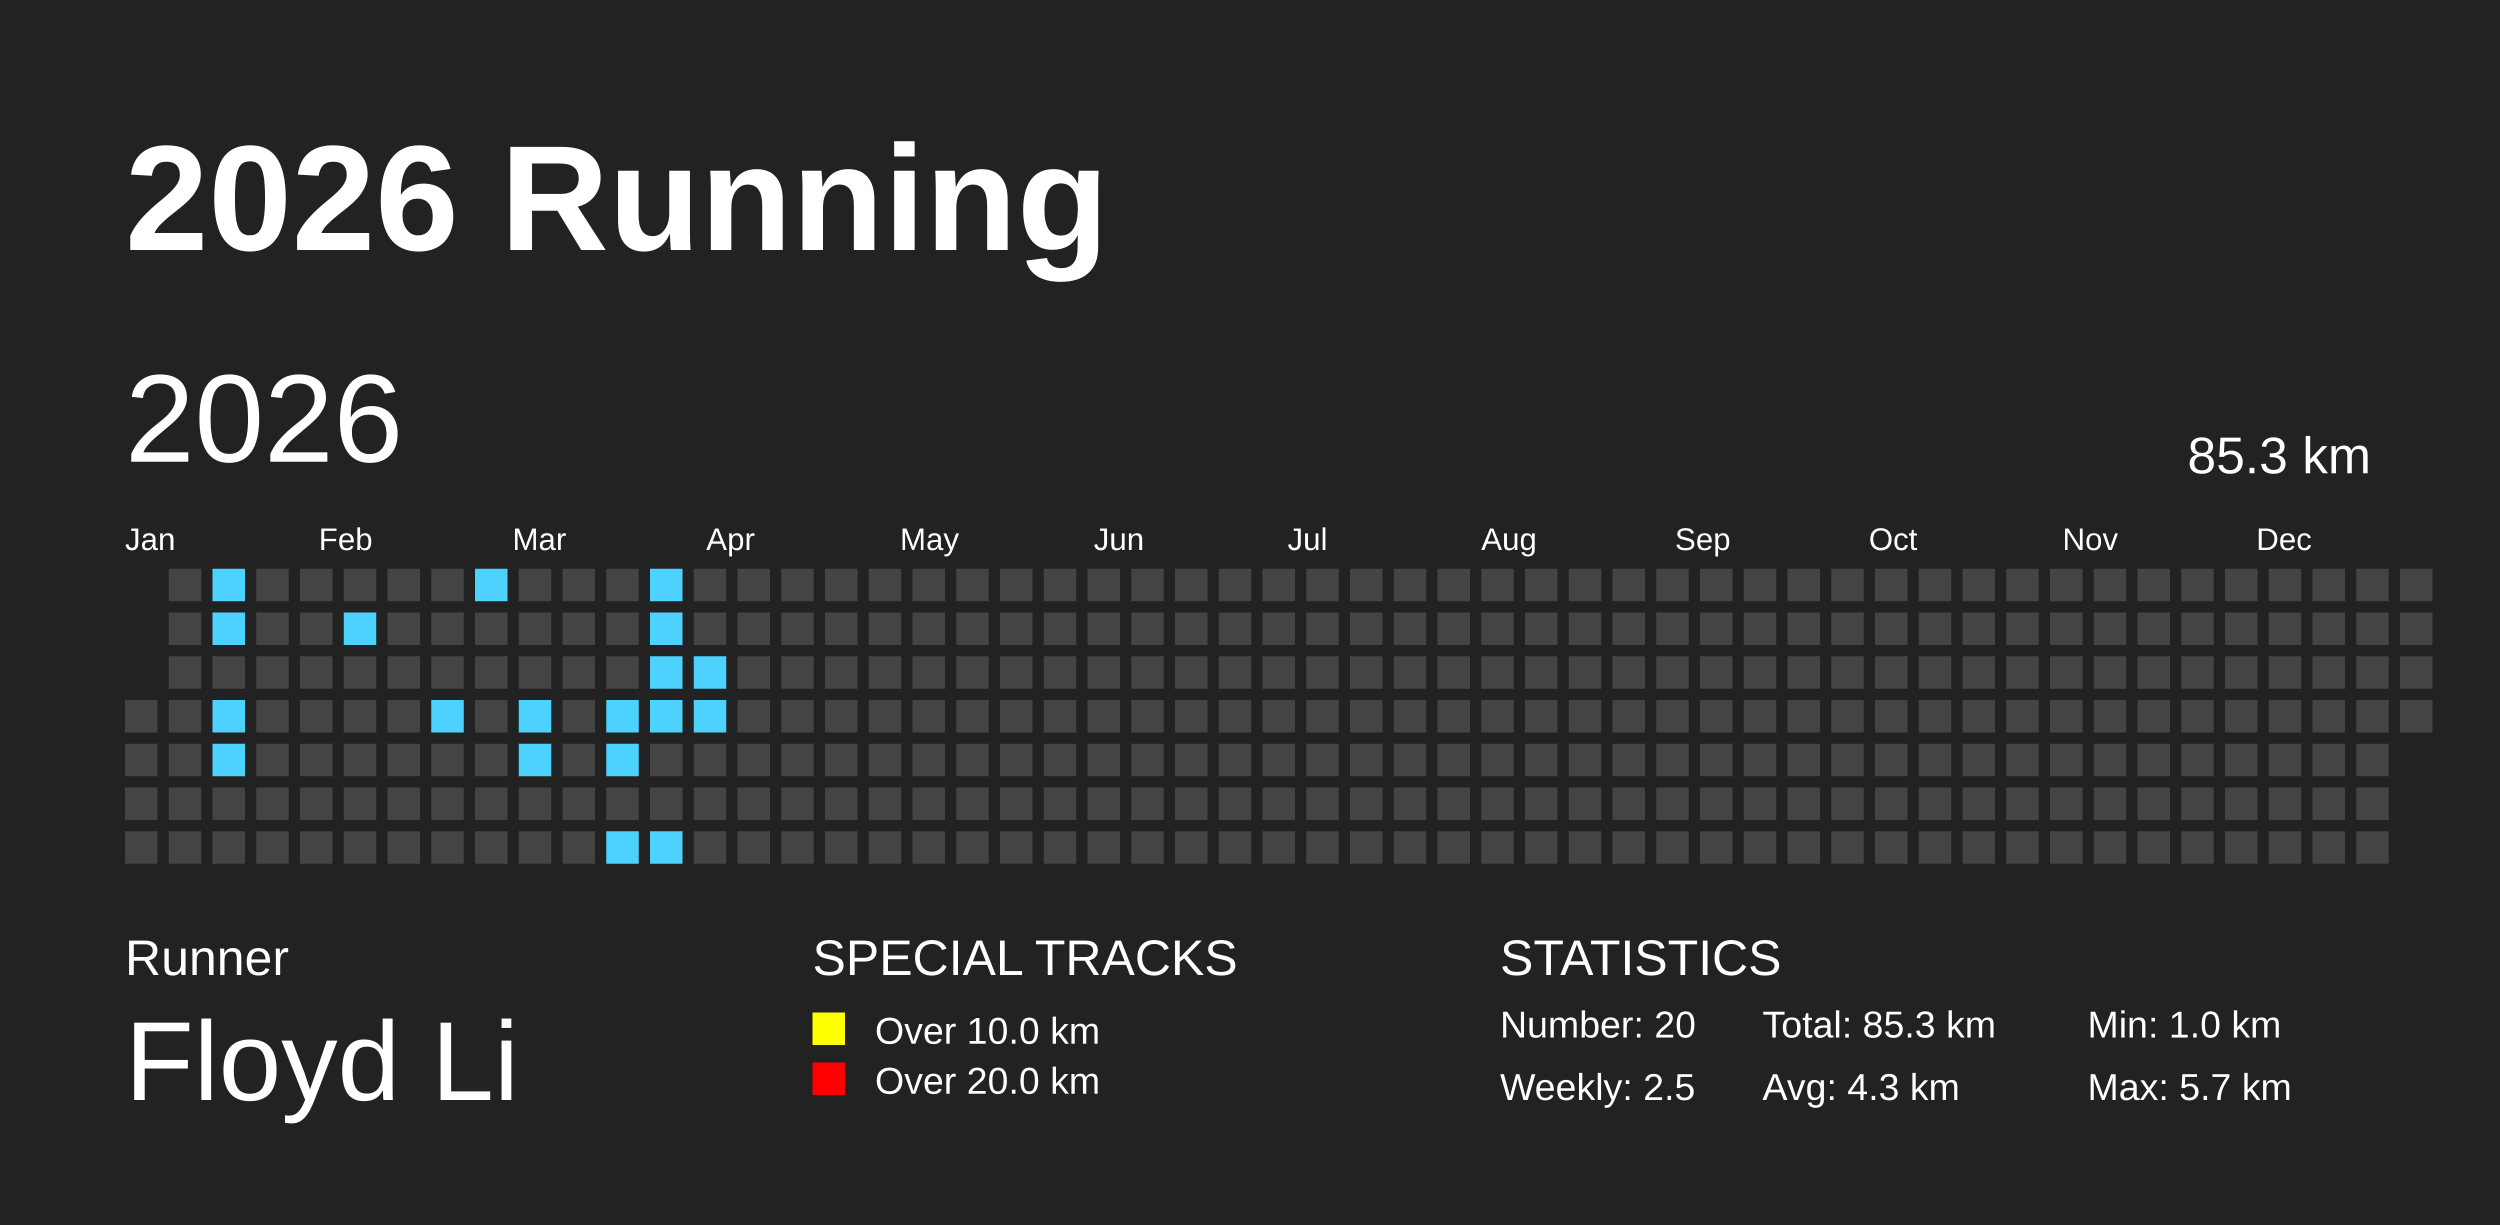
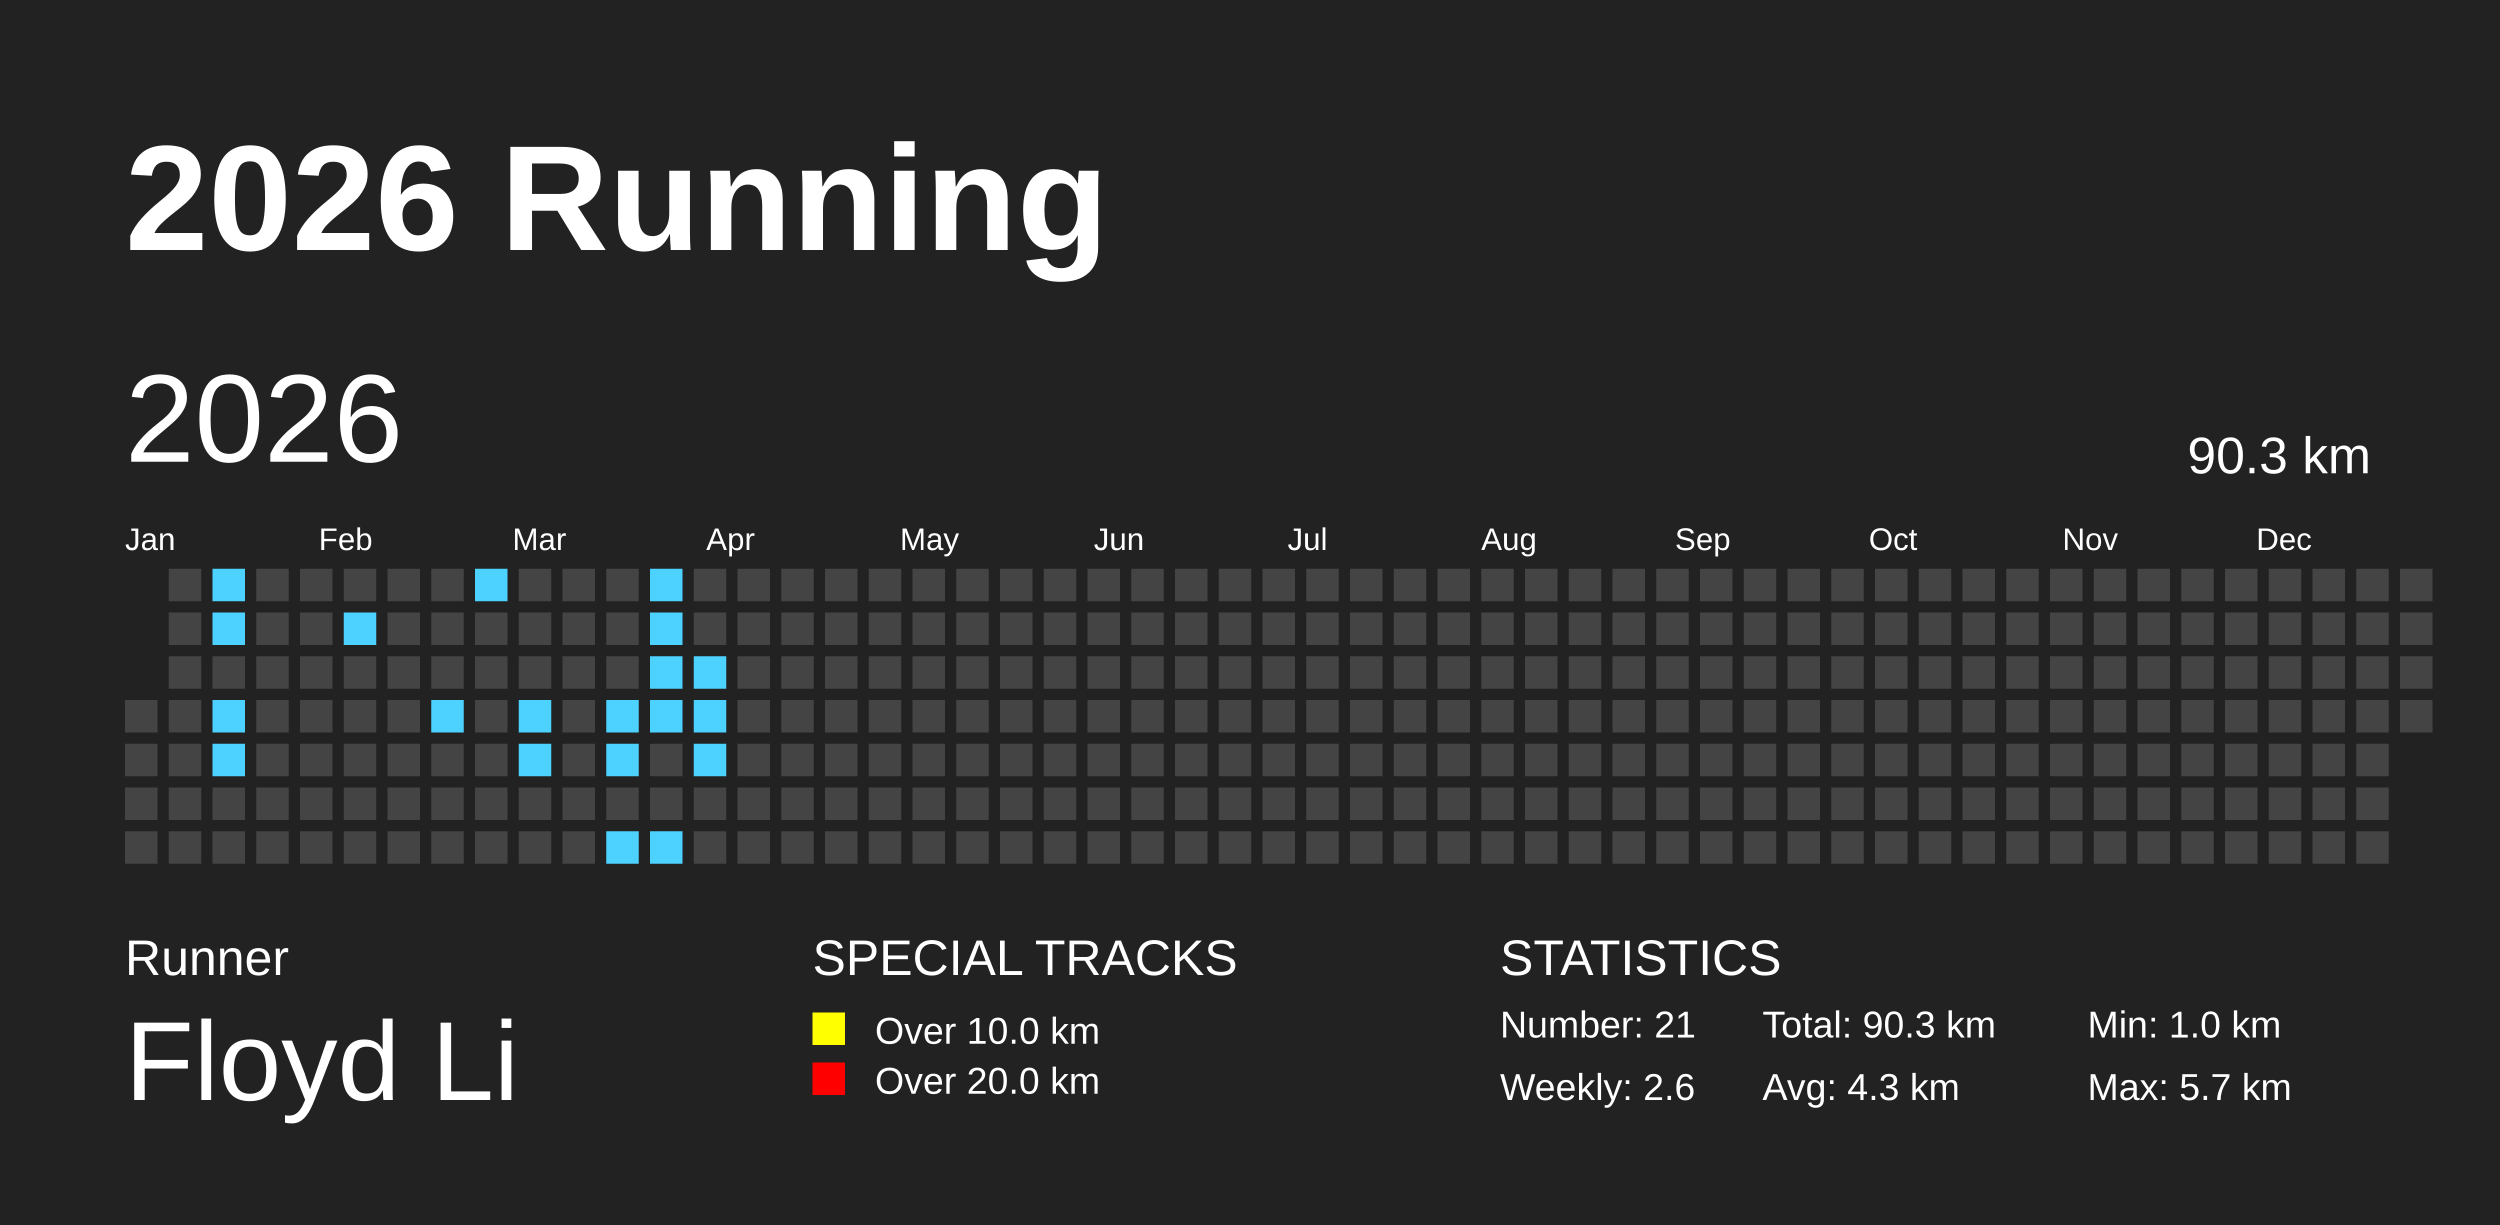
<svg xmlns="http://www.w3.org/2000/svg" baseProfile="full" height="98mm" version="1.1" viewBox="0,0,200,98" width="200mm">
  <defs />
  <rect fill="#222222" height="98" width="200" x="0" y="0" />
  <text fill="#FFFFFF" style="font-size:12px; font-family:Arial; font-weight:bold;" x="10" y="20">2026 Running</text>
  <text fill="#FFFFFF" style="font-size:4px; font-family:Arial" x="10" y="78">Runner</text>
  <text fill="#FFFFFF" style="font-size:9px; font-family:Arial" x="10" y="88">Floyd Li</text>
  <text fill="#FFFFFF" style="font-size:4px; font-family:Arial" x="65" y="78">SPECIAL TRACKS</text>
  <rect fill="yellow" height="2.6" width="2.6" x="65" y="81" />
  <text fill="#FFFFFF" style="font-size:3px; font-family:Arial" x="70" y="83.5">Over 10.0 km</text>
  <rect fill="red" height="2.6" width="2.6" x="65" y="85" />
  <text fill="#FFFFFF" style="font-size:3px; font-family:Arial" x="70" y="87.5">Over 20.0 km</text>
  <text fill="#FFFFFF" style="font-size:4px; font-family:Arial" x="120" y="78">STATISTICS</text>
-   <text fill="#FFFFFF" style="font-size:3px; font-family:Arial" x="120" y="83">Number: 20</text>
-   <text fill="#FFFFFF" style="font-size:3px; font-family:Arial" x="120" y="88">Weekly: 2.5</text>
-   <text fill="#FFFFFF" style="font-size:3px; font-family:Arial" x="141" y="83">Total: 85.3 km</text>
+   <text fill="#FFFFFF" style="font-size:3px; font-family:Arial" x="120" y="83">Number: 21</text>
+   <text fill="#FFFFFF" style="font-size:3px; font-family:Arial" x="120" y="88">Weekly: 2.6</text>
+   <text fill="#FFFFFF" style="font-size:3px; font-family:Arial" x="141" y="83">Total: 90.3 km</text>
  <text fill="#FFFFFF" style="font-size:3px; font-family:Arial" x="141" y="88">Avg: 4.3 km</text>
  <text fill="#FFFFFF" style="font-size:3px; font-family:Arial" x="167" y="83">Min: 1.0 km</text>
  <text fill="#FFFFFF" style="font-size:3px; font-family:Arial" x="167" y="88">Max: 5.7 km</text>
  <text dominant-baseline="hanging" fill="#FFFFFF" style="font-size:10.0px; font-family:Arial;" x="10" y="30">2026</text>
-   <text dominant-baseline="hanging" fill="#FFFFFF" style="font-size:4.125px; font-family:Arial;" x="175" y="35">85.3 km</text>
+   <text dominant-baseline="hanging" fill="#FFFFFF" style="font-size:4.125px; font-family:Arial;" x="175" y="35">90.3 km</text>
  <text fill="#FFFFFF" style="font-size:2.5px; font-family:Arial" x="10.0" y="44">Jan</text>
  <text fill="#FFFFFF" style="font-size:2.5px; font-family:Arial" x="25.5" y="44">Feb</text>
  <text fill="#FFFFFF" style="font-size:2.5px; font-family:Arial" x="41.0" y="44">Mar</text>
  <text fill="#FFFFFF" style="font-size:2.5px; font-family:Arial" x="56.5" y="44">Apr</text>
  <text fill="#FFFFFF" style="font-size:2.5px; font-family:Arial" x="72.0" y="44">May</text>
  <text fill="#FFFFFF" style="font-size:2.5px; font-family:Arial" x="87.5" y="44">Jun</text>
  <text fill="#FFFFFF" style="font-size:2.5px; font-family:Arial" x="103.0" y="44">Jul</text>
  <text fill="#FFFFFF" style="font-size:2.5px; font-family:Arial" x="118.5" y="44">Aug</text>
  <text fill="#FFFFFF" style="font-size:2.5px; font-family:Arial" x="134.0" y="44">Sep</text>
  <text fill="#FFFFFF" style="font-size:2.5px; font-family:Arial" x="149.5" y="44">Oct</text>
  <text fill="#FFFFFF" style="font-size:2.5px; font-family:Arial" x="165.0" y="44">Nov</text>
  <text fill="#FFFFFF" style="font-size:2.5px; font-family:Arial" x="180.5" y="44">Dec</text>
  <rect fill="#444444" height="2.6" width="2.6" x="10.0" y="56.0" />
  <rect fill="#444444" height="2.6" width="2.6" x="10.0" y="59.5" />
  <rect fill="#444444" height="2.6" width="2.6" x="10.0" y="63.0" />
  <rect fill="#444444" height="2.6" width="2.6" x="10.0" y="66.5" />
  <rect fill="#444444" height="2.6" width="2.6" x="13.5" y="45.5" />
  <rect fill="#444444" height="2.6" width="2.6" x="13.5" y="49.0" />
  <rect fill="#444444" height="2.6" width="2.6" x="13.5" y="52.5" />
  <rect fill="#444444" height="2.6" width="2.6" x="13.5" y="56.0" />
  <rect fill="#444444" height="2.6" width="2.6" x="13.5" y="59.5" />
  <rect fill="#444444" height="2.6" width="2.6" x="13.5" y="63.0" />
  <rect fill="#444444" height="2.6" width="2.6" x="13.5" y="66.5" />
  <rect fill="#4DD2FF" height="2.6" width="2.6" x="17.0" y="45.5" />
  <rect fill="#4DD2FF" height="2.6" width="2.6" x="17.0" y="49.0" />
  <rect fill="#444444" height="2.6" width="2.6" x="17.0" y="52.5" />
  <rect fill="#4DD2FF" height="2.6" width="2.6" x="17.0" y="56.0" />
  <rect fill="#4DD2FF" height="2.6" width="2.6" x="17.0" y="59.5" />
  <rect fill="#444444" height="2.6" width="2.6" x="17.0" y="63.0" />
  <rect fill="#444444" height="2.6" width="2.6" x="17.0" y="66.5" />
  <rect fill="#444444" height="2.6" width="2.6" x="20.5" y="45.5" />
  <rect fill="#444444" height="2.6" width="2.6" x="20.5" y="49.0" />
  <rect fill="#444444" height="2.6" width="2.6" x="20.5" y="52.5" />
  <rect fill="#444444" height="2.6" width="2.6" x="20.5" y="56.0" />
  <rect fill="#444444" height="2.6" width="2.6" x="20.5" y="59.5" />
  <rect fill="#444444" height="2.6" width="2.6" x="20.5" y="63.0" />
  <rect fill="#444444" height="2.6" width="2.6" x="20.5" y="66.5" />
  <rect fill="#444444" height="2.6" width="2.6" x="24.0" y="45.5" />
  <rect fill="#444444" height="2.6" width="2.6" x="24.0" y="49.0" />
  <rect fill="#444444" height="2.6" width="2.6" x="24.0" y="52.5" />
  <rect fill="#444444" height="2.6" width="2.6" x="24.0" y="56.0" />
  <rect fill="#444444" height="2.6" width="2.6" x="24.0" y="59.5" />
  <rect fill="#444444" height="2.6" width="2.6" x="24.0" y="63.0" />
  <rect fill="#444444" height="2.6" width="2.6" x="24.0" y="66.5" />
  <rect fill="#444444" height="2.6" width="2.6" x="27.5" y="45.5" />
  <rect fill="#4DD2FF" height="2.6" width="2.6" x="27.5" y="49.0" />
  <rect fill="#444444" height="2.6" width="2.6" x="27.5" y="52.5" />
  <rect fill="#444444" height="2.6" width="2.6" x="27.5" y="56.0" />
  <rect fill="#444444" height="2.6" width="2.6" x="27.5" y="59.5" />
  <rect fill="#444444" height="2.6" width="2.6" x="27.5" y="63.0" />
  <rect fill="#444444" height="2.6" width="2.6" x="27.5" y="66.5" />
  <rect fill="#444444" height="2.6" width="2.6" x="31.0" y="45.5" />
  <rect fill="#444444" height="2.6" width="2.6" x="31.0" y="49.0" />
  <rect fill="#444444" height="2.6" width="2.6" x="31.0" y="52.5" />
  <rect fill="#444444" height="2.6" width="2.6" x="31.0" y="56.0" />
  <rect fill="#444444" height="2.6" width="2.6" x="31.0" y="59.5" />
  <rect fill="#444444" height="2.6" width="2.6" x="31.0" y="63.0" />
  <rect fill="#444444" height="2.6" width="2.6" x="31.0" y="66.5" />
  <rect fill="#444444" height="2.6" width="2.6" x="34.5" y="45.5" />
  <rect fill="#444444" height="2.6" width="2.6" x="34.5" y="49.0" />
  <rect fill="#444444" height="2.6" width="2.6" x="34.5" y="52.5" />
  <rect fill="#4DD2FF" height="2.6" width="2.6" x="34.5" y="56.0" />
  <rect fill="#444444" height="2.6" width="2.6" x="34.5" y="59.5" />
  <rect fill="#444444" height="2.6" width="2.6" x="34.5" y="63.0" />
  <rect fill="#444444" height="2.6" width="2.6" x="34.5" y="66.5" />
  <rect fill="#4DD2FF" height="2.6" width="2.6" x="38.0" y="45.5" />
  <rect fill="#444444" height="2.6" width="2.6" x="38.0" y="49.0" />
  <rect fill="#444444" height="2.6" width="2.6" x="38.0" y="52.5" />
  <rect fill="#444444" height="2.6" width="2.6" x="38.0" y="56.0" />
  <rect fill="#444444" height="2.6" width="2.6" x="38.0" y="59.5" />
  <rect fill="#444444" height="2.6" width="2.6" x="38.0" y="63.0" />
  <rect fill="#444444" height="2.6" width="2.6" x="38.0" y="66.5" />
  <rect fill="#444444" height="2.6" width="2.6" x="41.5" y="45.5" />
  <rect fill="#444444" height="2.6" width="2.6" x="41.5" y="49.0" />
  <rect fill="#444444" height="2.6" width="2.6" x="41.5" y="52.5" />
  <rect fill="#4DD2FF" height="2.6" width="2.6" x="41.5" y="56.0" />
  <rect fill="#4DD2FF" height="2.6" width="2.6" x="41.5" y="59.5" />
  <rect fill="#444444" height="2.6" width="2.6" x="41.5" y="63.0" />
  <rect fill="#444444" height="2.6" width="2.6" x="41.5" y="66.5" />
  <rect fill="#444444" height="2.6" width="2.6" x="45.0" y="45.5" />
  <rect fill="#444444" height="2.6" width="2.6" x="45.0" y="49.0" />
  <rect fill="#444444" height="2.6" width="2.6" x="45.0" y="52.5" />
  <rect fill="#444444" height="2.6" width="2.6" x="45.0" y="56.0" />
  <rect fill="#444444" height="2.6" width="2.6" x="45.0" y="59.5" />
  <rect fill="#444444" height="2.6" width="2.6" x="45.0" y="63.0" />
  <rect fill="#444444" height="2.6" width="2.6" x="45.0" y="66.5" />
  <rect fill="#444444" height="2.6" width="2.6" x="48.5" y="45.5" />
  <rect fill="#444444" height="2.6" width="2.6" x="48.5" y="49.0" />
  <rect fill="#444444" height="2.6" width="2.6" x="48.5" y="52.5" />
  <rect fill="#4DD2FF" height="2.6" width="2.6" x="48.5" y="56.0" />
  <rect fill="#4DD2FF" height="2.6" width="2.6" x="48.5" y="59.5" />
  <rect fill="#444444" height="2.6" width="2.6" x="48.5" y="63.0" />
  <rect fill="#4DD2FF" height="2.6" width="2.6" x="48.5" y="66.5" />
  <rect fill="#4DD2FF" height="2.6" width="2.6" x="52.0" y="45.5" />
  <rect fill="#4DD2FF" height="2.6" width="2.6" x="52.0" y="49.0" />
  <rect fill="#4DD2FF" height="2.6" width="2.6" x="52.0" y="52.5" />
  <rect fill="#4DD2FF" height="2.6" width="2.6" x="52.0" y="56.0" />
  <rect fill="#444444" height="2.6" width="2.6" x="52.0" y="59.5" />
  <rect fill="#444444" height="2.6" width="2.6" x="52.0" y="63.0" />
  <rect fill="#4DD2FF" height="2.6" width="2.6" x="52.0" y="66.5" />
  <rect fill="#444444" height="2.6" width="2.6" x="55.5" y="45.5" />
  <rect fill="#444444" height="2.6" width="2.6" x="55.5" y="49.0" />
  <rect fill="#4DD2FF" height="2.6" width="2.6" x="55.5" y="52.5" />
  <rect fill="#4DD2FF" height="2.6" width="2.6" x="55.5" y="56.0" />
-   <rect fill="#444444" height="2.6" width="2.6" x="55.5" y="59.5" />
+   <rect fill="#4DD2FF" height="2.6" width="2.6" x="55.5" y="59.5" />
  <rect fill="#444444" height="2.6" width="2.6" x="55.5" y="63.0" />
  <rect fill="#444444" height="2.6" width="2.6" x="55.5" y="66.5" />
  <rect fill="#444444" height="2.6" width="2.6" x="59.0" y="45.5" />
  <rect fill="#444444" height="2.6" width="2.6" x="59.0" y="49.0" />
  <rect fill="#444444" height="2.6" width="2.6" x="59.0" y="52.5" />
  <rect fill="#444444" height="2.6" width="2.6" x="59.0" y="56.0" />
  <rect fill="#444444" height="2.6" width="2.6" x="59.0" y="59.5" />
  <rect fill="#444444" height="2.6" width="2.6" x="59.0" y="63.0" />
  <rect fill="#444444" height="2.6" width="2.6" x="59.0" y="66.5" />
  <rect fill="#444444" height="2.6" width="2.6" x="62.5" y="45.5" />
  <rect fill="#444444" height="2.6" width="2.6" x="62.5" y="49.0" />
  <rect fill="#444444" height="2.6" width="2.6" x="62.5" y="52.5" />
  <rect fill="#444444" height="2.6" width="2.6" x="62.5" y="56.0" />
  <rect fill="#444444" height="2.6" width="2.6" x="62.5" y="59.5" />
  <rect fill="#444444" height="2.6" width="2.6" x="62.5" y="63.0" />
  <rect fill="#444444" height="2.6" width="2.6" x="62.5" y="66.5" />
  <rect fill="#444444" height="2.6" width="2.6" x="66.0" y="45.5" />
  <rect fill="#444444" height="2.6" width="2.6" x="66.0" y="49.0" />
  <rect fill="#444444" height="2.6" width="2.6" x="66.0" y="52.5" />
  <rect fill="#444444" height="2.6" width="2.6" x="66.0" y="56.0" />
  <rect fill="#444444" height="2.6" width="2.6" x="66.0" y="59.5" />
  <rect fill="#444444" height="2.6" width="2.6" x="66.0" y="63.0" />
  <rect fill="#444444" height="2.6" width="2.6" x="66.0" y="66.5" />
  <rect fill="#444444" height="2.6" width="2.6" x="69.5" y="45.5" />
  <rect fill="#444444" height="2.6" width="2.6" x="69.5" y="49.0" />
  <rect fill="#444444" height="2.6" width="2.6" x="69.5" y="52.5" />
  <rect fill="#444444" height="2.6" width="2.6" x="69.5" y="56.0" />
  <rect fill="#444444" height="2.6" width="2.6" x="69.5" y="59.5" />
  <rect fill="#444444" height="2.6" width="2.6" x="69.5" y="63.0" />
  <rect fill="#444444" height="2.6" width="2.6" x="69.5" y="66.5" />
  <rect fill="#444444" height="2.6" width="2.6" x="73.0" y="45.5" />
  <rect fill="#444444" height="2.6" width="2.6" x="73.0" y="49.0" />
  <rect fill="#444444" height="2.6" width="2.6" x="73.0" y="52.5" />
  <rect fill="#444444" height="2.6" width="2.6" x="73.0" y="56.0" />
  <rect fill="#444444" height="2.6" width="2.6" x="73.0" y="59.5" />
  <rect fill="#444444" height="2.6" width="2.6" x="73.0" y="63.0" />
  <rect fill="#444444" height="2.6" width="2.6" x="73.0" y="66.5" />
  <rect fill="#444444" height="2.6" width="2.6" x="76.5" y="45.5" />
  <rect fill="#444444" height="2.6" width="2.6" x="76.5" y="49.0" />
  <rect fill="#444444" height="2.6" width="2.6" x="76.5" y="52.5" />
  <rect fill="#444444" height="2.6" width="2.6" x="76.5" y="56.0" />
  <rect fill="#444444" height="2.6" width="2.6" x="76.5" y="59.5" />
  <rect fill="#444444" height="2.6" width="2.6" x="76.5" y="63.0" />
  <rect fill="#444444" height="2.6" width="2.6" x="76.5" y="66.5" />
  <rect fill="#444444" height="2.6" width="2.6" x="80.0" y="45.5" />
  <rect fill="#444444" height="2.6" width="2.6" x="80.0" y="49.0" />
  <rect fill="#444444" height="2.6" width="2.6" x="80.0" y="52.5" />
  <rect fill="#444444" height="2.6" width="2.6" x="80.0" y="56.0" />
  <rect fill="#444444" height="2.6" width="2.6" x="80.0" y="59.5" />
  <rect fill="#444444" height="2.6" width="2.6" x="80.0" y="63.0" />
  <rect fill="#444444" height="2.6" width="2.6" x="80.0" y="66.5" />
  <rect fill="#444444" height="2.6" width="2.6" x="83.5" y="45.5" />
  <rect fill="#444444" height="2.6" width="2.6" x="83.5" y="49.0" />
  <rect fill="#444444" height="2.6" width="2.6" x="83.5" y="52.5" />
  <rect fill="#444444" height="2.6" width="2.6" x="83.5" y="56.0" />
  <rect fill="#444444" height="2.6" width="2.6" x="83.5" y="59.5" />
  <rect fill="#444444" height="2.6" width="2.6" x="83.5" y="63.0" />
  <rect fill="#444444" height="2.6" width="2.6" x="83.5" y="66.5" />
  <rect fill="#444444" height="2.6" width="2.6" x="87.0" y="45.5" />
  <rect fill="#444444" height="2.6" width="2.6" x="87.0" y="49.0" />
  <rect fill="#444444" height="2.6" width="2.6" x="87.0" y="52.5" />
  <rect fill="#444444" height="2.6" width="2.6" x="87.0" y="56.0" />
  <rect fill="#444444" height="2.6" width="2.6" x="87.0" y="59.5" />
  <rect fill="#444444" height="2.6" width="2.6" x="87.0" y="63.0" />
  <rect fill="#444444" height="2.6" width="2.6" x="87.0" y="66.5" />
  <rect fill="#444444" height="2.6" width="2.6" x="90.5" y="45.5" />
  <rect fill="#444444" height="2.6" width="2.6" x="90.5" y="49.0" />
  <rect fill="#444444" height="2.6" width="2.6" x="90.5" y="52.5" />
  <rect fill="#444444" height="2.6" width="2.6" x="90.5" y="56.0" />
  <rect fill="#444444" height="2.6" width="2.6" x="90.5" y="59.5" />
  <rect fill="#444444" height="2.6" width="2.6" x="90.5" y="63.0" />
  <rect fill="#444444" height="2.6" width="2.6" x="90.5" y="66.5" />
  <rect fill="#444444" height="2.6" width="2.6" x="94.0" y="45.5" />
  <rect fill="#444444" height="2.6" width="2.6" x="94.0" y="49.0" />
  <rect fill="#444444" height="2.6" width="2.6" x="94.0" y="52.5" />
  <rect fill="#444444" height="2.6" width="2.6" x="94.0" y="56.0" />
  <rect fill="#444444" height="2.6" width="2.6" x="94.0" y="59.5" />
  <rect fill="#444444" height="2.6" width="2.6" x="94.0" y="63.0" />
  <rect fill="#444444" height="2.6" width="2.6" x="94.0" y="66.5" />
  <rect fill="#444444" height="2.6" width="2.6" x="97.5" y="45.5" />
  <rect fill="#444444" height="2.6" width="2.6" x="97.5" y="49.0" />
  <rect fill="#444444" height="2.6" width="2.6" x="97.5" y="52.5" />
  <rect fill="#444444" height="2.6" width="2.6" x="97.5" y="56.0" />
  <rect fill="#444444" height="2.6" width="2.6" x="97.5" y="59.5" />
  <rect fill="#444444" height="2.6" width="2.6" x="97.5" y="63.0" />
  <rect fill="#444444" height="2.6" width="2.6" x="97.5" y="66.5" />
  <rect fill="#444444" height="2.6" width="2.6" x="101.0" y="45.5" />
  <rect fill="#444444" height="2.6" width="2.6" x="101.0" y="49.0" />
  <rect fill="#444444" height="2.6" width="2.6" x="101.0" y="52.5" />
  <rect fill="#444444" height="2.6" width="2.6" x="101.0" y="56.0" />
  <rect fill="#444444" height="2.6" width="2.6" x="101.0" y="59.5" />
  <rect fill="#444444" height="2.6" width="2.6" x="101.0" y="63.0" />
  <rect fill="#444444" height="2.6" width="2.6" x="101.0" y="66.5" />
  <rect fill="#444444" height="2.6" width="2.6" x="104.5" y="45.5" />
  <rect fill="#444444" height="2.6" width="2.6" x="104.5" y="49.0" />
  <rect fill="#444444" height="2.6" width="2.6" x="104.5" y="52.5" />
  <rect fill="#444444" height="2.6" width="2.6" x="104.5" y="56.0" />
  <rect fill="#444444" height="2.6" width="2.6" x="104.5" y="59.5" />
  <rect fill="#444444" height="2.6" width="2.6" x="104.5" y="63.0" />
  <rect fill="#444444" height="2.6" width="2.6" x="104.5" y="66.5" />
  <rect fill="#444444" height="2.6" width="2.6" x="108.0" y="45.5" />
  <rect fill="#444444" height="2.6" width="2.6" x="108.0" y="49.0" />
  <rect fill="#444444" height="2.6" width="2.6" x="108.0" y="52.5" />
  <rect fill="#444444" height="2.6" width="2.6" x="108.0" y="56.0" />
  <rect fill="#444444" height="2.6" width="2.6" x="108.0" y="59.5" />
  <rect fill="#444444" height="2.6" width="2.6" x="108.0" y="63.0" />
  <rect fill="#444444" height="2.6" width="2.6" x="108.0" y="66.5" />
  <rect fill="#444444" height="2.6" width="2.6" x="111.5" y="45.5" />
  <rect fill="#444444" height="2.6" width="2.6" x="111.5" y="49.0" />
  <rect fill="#444444" height="2.6" width="2.6" x="111.5" y="52.5" />
  <rect fill="#444444" height="2.6" width="2.6" x="111.5" y="56.0" />
  <rect fill="#444444" height="2.6" width="2.6" x="111.5" y="59.5" />
  <rect fill="#444444" height="2.6" width="2.6" x="111.5" y="63.0" />
  <rect fill="#444444" height="2.6" width="2.6" x="111.5" y="66.5" />
  <rect fill="#444444" height="2.6" width="2.6" x="115.0" y="45.5" />
  <rect fill="#444444" height="2.6" width="2.6" x="115.0" y="49.0" />
  <rect fill="#444444" height="2.6" width="2.6" x="115.0" y="52.5" />
  <rect fill="#444444" height="2.6" width="2.6" x="115.0" y="56.0" />
  <rect fill="#444444" height="2.6" width="2.6" x="115.0" y="59.5" />
  <rect fill="#444444" height="2.6" width="2.6" x="115.0" y="63.0" />
  <rect fill="#444444" height="2.6" width="2.6" x="115.0" y="66.5" />
  <rect fill="#444444" height="2.6" width="2.6" x="118.5" y="45.5" />
  <rect fill="#444444" height="2.6" width="2.6" x="118.5" y="49.0" />
  <rect fill="#444444" height="2.6" width="2.6" x="118.5" y="52.5" />
  <rect fill="#444444" height="2.6" width="2.6" x="118.5" y="56.0" />
  <rect fill="#444444" height="2.6" width="2.6" x="118.5" y="59.5" />
  <rect fill="#444444" height="2.6" width="2.6" x="118.5" y="63.0" />
  <rect fill="#444444" height="2.6" width="2.6" x="118.5" y="66.5" />
  <rect fill="#444444" height="2.6" width="2.6" x="122.0" y="45.5" />
  <rect fill="#444444" height="2.6" width="2.6" x="122.0" y="49.0" />
  <rect fill="#444444" height="2.6" width="2.6" x="122.0" y="52.5" />
  <rect fill="#444444" height="2.6" width="2.6" x="122.0" y="56.0" />
  <rect fill="#444444" height="2.6" width="2.6" x="122.0" y="59.5" />
  <rect fill="#444444" height="2.6" width="2.6" x="122.0" y="63.0" />
  <rect fill="#444444" height="2.6" width="2.6" x="122.0" y="66.5" />
  <rect fill="#444444" height="2.6" width="2.6" x="125.5" y="45.5" />
  <rect fill="#444444" height="2.6" width="2.6" x="125.5" y="49.0" />
  <rect fill="#444444" height="2.6" width="2.6" x="125.5" y="52.5" />
  <rect fill="#444444" height="2.6" width="2.6" x="125.5" y="56.0" />
  <rect fill="#444444" height="2.6" width="2.6" x="125.5" y="59.5" />
  <rect fill="#444444" height="2.6" width="2.6" x="125.5" y="63.0" />
  <rect fill="#444444" height="2.6" width="2.6" x="125.5" y="66.5" />
  <rect fill="#444444" height="2.6" width="2.6" x="129.0" y="45.5" />
  <rect fill="#444444" height="2.6" width="2.6" x="129.0" y="49.0" />
  <rect fill="#444444" height="2.6" width="2.6" x="129.0" y="52.5" />
  <rect fill="#444444" height="2.6" width="2.6" x="129.0" y="56.0" />
  <rect fill="#444444" height="2.6" width="2.6" x="129.0" y="59.5" />
  <rect fill="#444444" height="2.6" width="2.6" x="129.0" y="63.0" />
  <rect fill="#444444" height="2.6" width="2.6" x="129.0" y="66.5" />
  <rect fill="#444444" height="2.6" width="2.6" x="132.5" y="45.5" />
  <rect fill="#444444" height="2.6" width="2.6" x="132.5" y="49.0" />
  <rect fill="#444444" height="2.6" width="2.6" x="132.5" y="52.5" />
  <rect fill="#444444" height="2.6" width="2.6" x="132.5" y="56.0" />
  <rect fill="#444444" height="2.6" width="2.6" x="132.5" y="59.5" />
  <rect fill="#444444" height="2.6" width="2.6" x="132.5" y="63.0" />
  <rect fill="#444444" height="2.6" width="2.6" x="132.5" y="66.5" />
  <rect fill="#444444" height="2.6" width="2.6" x="136.0" y="45.5" />
  <rect fill="#444444" height="2.6" width="2.6" x="136.0" y="49.0" />
  <rect fill="#444444" height="2.6" width="2.6" x="136.0" y="52.5" />
  <rect fill="#444444" height="2.6" width="2.6" x="136.0" y="56.0" />
  <rect fill="#444444" height="2.6" width="2.6" x="136.0" y="59.5" />
  <rect fill="#444444" height="2.6" width="2.6" x="136.0" y="63.0" />
  <rect fill="#444444" height="2.6" width="2.6" x="136.0" y="66.5" />
  <rect fill="#444444" height="2.6" width="2.6" x="139.5" y="45.5" />
  <rect fill="#444444" height="2.6" width="2.6" x="139.5" y="49.0" />
  <rect fill="#444444" height="2.6" width="2.6" x="139.5" y="52.5" />
  <rect fill="#444444" height="2.6" width="2.6" x="139.5" y="56.0" />
  <rect fill="#444444" height="2.6" width="2.6" x="139.5" y="59.5" />
  <rect fill="#444444" height="2.6" width="2.6" x="139.5" y="63.0" />
  <rect fill="#444444" height="2.6" width="2.6" x="139.5" y="66.5" />
  <rect fill="#444444" height="2.6" width="2.6" x="143.0" y="45.5" />
  <rect fill="#444444" height="2.6" width="2.6" x="143.0" y="49.0" />
  <rect fill="#444444" height="2.6" width="2.6" x="143.0" y="52.5" />
  <rect fill="#444444" height="2.6" width="2.6" x="143.0" y="56.0" />
  <rect fill="#444444" height="2.6" width="2.6" x="143.0" y="59.5" />
  <rect fill="#444444" height="2.6" width="2.6" x="143.0" y="63.0" />
  <rect fill="#444444" height="2.6" width="2.6" x="143.0" y="66.5" />
  <rect fill="#444444" height="2.6" width="2.6" x="146.5" y="45.5" />
  <rect fill="#444444" height="2.6" width="2.6" x="146.5" y="49.0" />
  <rect fill="#444444" height="2.6" width="2.6" x="146.5" y="52.5" />
  <rect fill="#444444" height="2.6" width="2.6" x="146.5" y="56.0" />
  <rect fill="#444444" height="2.6" width="2.6" x="146.5" y="59.5" />
  <rect fill="#444444" height="2.6" width="2.6" x="146.5" y="63.0" />
  <rect fill="#444444" height="2.6" width="2.6" x="146.5" y="66.5" />
  <rect fill="#444444" height="2.6" width="2.6" x="150.0" y="45.5" />
  <rect fill="#444444" height="2.6" width="2.6" x="150.0" y="49.0" />
  <rect fill="#444444" height="2.6" width="2.6" x="150.0" y="52.5" />
  <rect fill="#444444" height="2.6" width="2.6" x="150.0" y="56.0" />
  <rect fill="#444444" height="2.6" width="2.6" x="150.0" y="59.5" />
  <rect fill="#444444" height="2.6" width="2.6" x="150.0" y="63.0" />
  <rect fill="#444444" height="2.6" width="2.6" x="150.0" y="66.5" />
  <rect fill="#444444" height="2.6" width="2.6" x="153.5" y="45.5" />
  <rect fill="#444444" height="2.6" width="2.6" x="153.5" y="49.0" />
  <rect fill="#444444" height="2.6" width="2.6" x="153.5" y="52.5" />
  <rect fill="#444444" height="2.6" width="2.6" x="153.5" y="56.0" />
  <rect fill="#444444" height="2.6" width="2.6" x="153.5" y="59.5" />
  <rect fill="#444444" height="2.6" width="2.6" x="153.5" y="63.0" />
  <rect fill="#444444" height="2.6" width="2.6" x="153.5" y="66.5" />
  <rect fill="#444444" height="2.6" width="2.6" x="157.0" y="45.5" />
  <rect fill="#444444" height="2.6" width="2.6" x="157.0" y="49.0" />
  <rect fill="#444444" height="2.6" width="2.6" x="157.0" y="52.5" />
  <rect fill="#444444" height="2.6" width="2.6" x="157.0" y="56.0" />
  <rect fill="#444444" height="2.6" width="2.6" x="157.0" y="59.5" />
  <rect fill="#444444" height="2.6" width="2.6" x="157.0" y="63.0" />
  <rect fill="#444444" height="2.6" width="2.6" x="157.0" y="66.5" />
  <rect fill="#444444" height="2.6" width="2.6" x="160.5" y="45.5" />
  <rect fill="#444444" height="2.6" width="2.6" x="160.5" y="49.0" />
  <rect fill="#444444" height="2.6" width="2.6" x="160.5" y="52.5" />
  <rect fill="#444444" height="2.6" width="2.6" x="160.5" y="56.0" />
  <rect fill="#444444" height="2.6" width="2.6" x="160.5" y="59.5" />
  <rect fill="#444444" height="2.6" width="2.6" x="160.5" y="63.0" />
  <rect fill="#444444" height="2.6" width="2.6" x="160.5" y="66.5" />
  <rect fill="#444444" height="2.6" width="2.6" x="164.0" y="45.5" />
  <rect fill="#444444" height="2.6" width="2.6" x="164.0" y="49.0" />
  <rect fill="#444444" height="2.6" width="2.6" x="164.0" y="52.5" />
  <rect fill="#444444" height="2.6" width="2.6" x="164.0" y="56.0" />
  <rect fill="#444444" height="2.6" width="2.6" x="164.0" y="59.5" />
  <rect fill="#444444" height="2.6" width="2.6" x="164.0" y="63.0" />
  <rect fill="#444444" height="2.6" width="2.6" x="164.0" y="66.5" />
  <rect fill="#444444" height="2.6" width="2.6" x="167.5" y="45.5" />
  <rect fill="#444444" height="2.6" width="2.6" x="167.5" y="49.0" />
  <rect fill="#444444" height="2.6" width="2.6" x="167.5" y="52.5" />
  <rect fill="#444444" height="2.6" width="2.6" x="167.5" y="56.0" />
  <rect fill="#444444" height="2.6" width="2.6" x="167.5" y="59.5" />
  <rect fill="#444444" height="2.6" width="2.6" x="167.5" y="63.0" />
  <rect fill="#444444" height="2.6" width="2.6" x="167.5" y="66.5" />
  <rect fill="#444444" height="2.6" width="2.6" x="171.0" y="45.5" />
  <rect fill="#444444" height="2.6" width="2.6" x="171.0" y="49.0" />
  <rect fill="#444444" height="2.6" width="2.6" x="171.0" y="52.5" />
  <rect fill="#444444" height="2.6" width="2.6" x="171.0" y="56.0" />
  <rect fill="#444444" height="2.6" width="2.6" x="171.0" y="59.5" />
  <rect fill="#444444" height="2.6" width="2.6" x="171.0" y="63.0" />
  <rect fill="#444444" height="2.6" width="2.6" x="171.0" y="66.5" />
  <rect fill="#444444" height="2.6" width="2.6" x="174.5" y="45.5" />
  <rect fill="#444444" height="2.6" width="2.6" x="174.5" y="49.0" />
  <rect fill="#444444" height="2.6" width="2.6" x="174.5" y="52.5" />
  <rect fill="#444444" height="2.6" width="2.6" x="174.5" y="56.0" />
  <rect fill="#444444" height="2.6" width="2.6" x="174.5" y="59.5" />
  <rect fill="#444444" height="2.6" width="2.6" x="174.5" y="63.0" />
  <rect fill="#444444" height="2.6" width="2.6" x="174.5" y="66.5" />
  <rect fill="#444444" height="2.6" width="2.6" x="178.0" y="45.5" />
  <rect fill="#444444" height="2.6" width="2.6" x="178.0" y="49.0" />
  <rect fill="#444444" height="2.6" width="2.6" x="178.0" y="52.5" />
  <rect fill="#444444" height="2.6" width="2.6" x="178.0" y="56.0" />
  <rect fill="#444444" height="2.6" width="2.6" x="178.0" y="59.5" />
  <rect fill="#444444" height="2.6" width="2.6" x="178.0" y="63.0" />
  <rect fill="#444444" height="2.6" width="2.6" x="178.0" y="66.5" />
  <rect fill="#444444" height="2.6" width="2.6" x="181.5" y="45.5" />
  <rect fill="#444444" height="2.6" width="2.6" x="181.5" y="49.0" />
  <rect fill="#444444" height="2.6" width="2.6" x="181.5" y="52.5" />
  <rect fill="#444444" height="2.6" width="2.6" x="181.5" y="56.0" />
  <rect fill="#444444" height="2.6" width="2.6" x="181.5" y="59.5" />
  <rect fill="#444444" height="2.6" width="2.6" x="181.5" y="63.0" />
  <rect fill="#444444" height="2.6" width="2.6" x="181.5" y="66.5" />
  <rect fill="#444444" height="2.6" width="2.6" x="185.0" y="45.5" />
  <rect fill="#444444" height="2.6" width="2.6" x="185.0" y="49.0" />
  <rect fill="#444444" height="2.6" width="2.6" x="185.0" y="52.5" />
  <rect fill="#444444" height="2.6" width="2.6" x="185.0" y="56.0" />
  <rect fill="#444444" height="2.6" width="2.6" x="185.0" y="59.5" />
  <rect fill="#444444" height="2.6" width="2.6" x="185.0" y="63.0" />
  <rect fill="#444444" height="2.6" width="2.6" x="185.0" y="66.5" />
  <rect fill="#444444" height="2.6" width="2.6" x="188.5" y="45.5" />
  <rect fill="#444444" height="2.6" width="2.6" x="188.5" y="49.0" />
  <rect fill="#444444" height="2.6" width="2.6" x="188.5" y="52.5" />
  <rect fill="#444444" height="2.6" width="2.6" x="188.5" y="56.0" />
  <rect fill="#444444" height="2.6" width="2.6" x="188.5" y="59.5" />
  <rect fill="#444444" height="2.6" width="2.6" x="188.5" y="63.0" />
  <rect fill="#444444" height="2.6" width="2.6" x="188.5" y="66.5" />
  <rect fill="#444444" height="2.6" width="2.6" x="192.0" y="45.5" />
  <rect fill="#444444" height="2.6" width="2.6" x="192.0" y="49.0" />
  <rect fill="#444444" height="2.6" width="2.6" x="192.0" y="52.5" />
  <rect fill="#444444" height="2.6" width="2.6" x="192.0" y="56.0" />
</svg>
